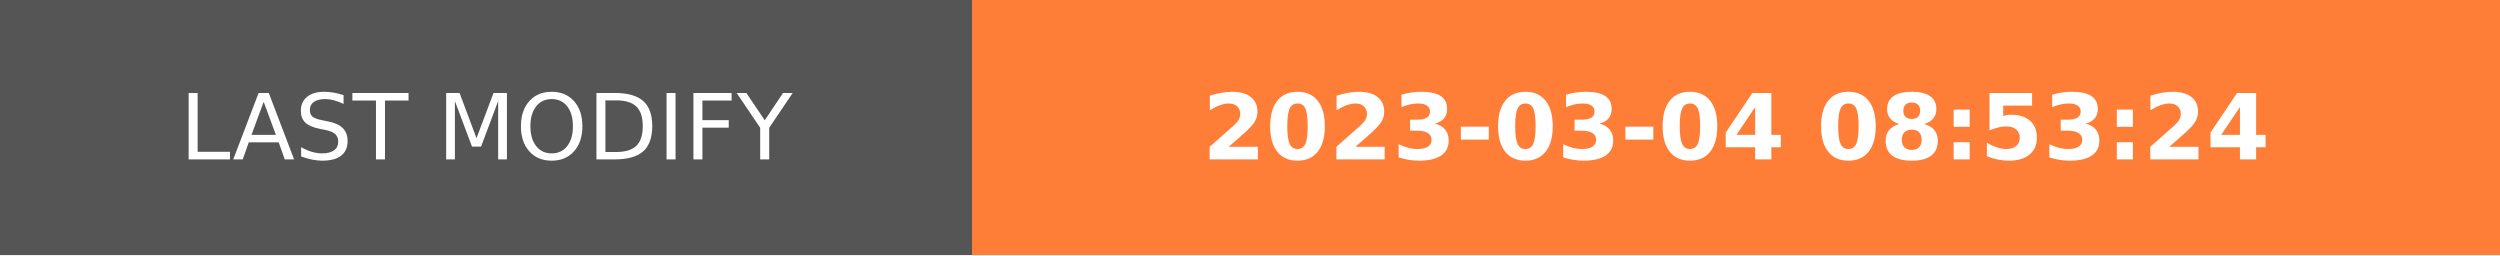
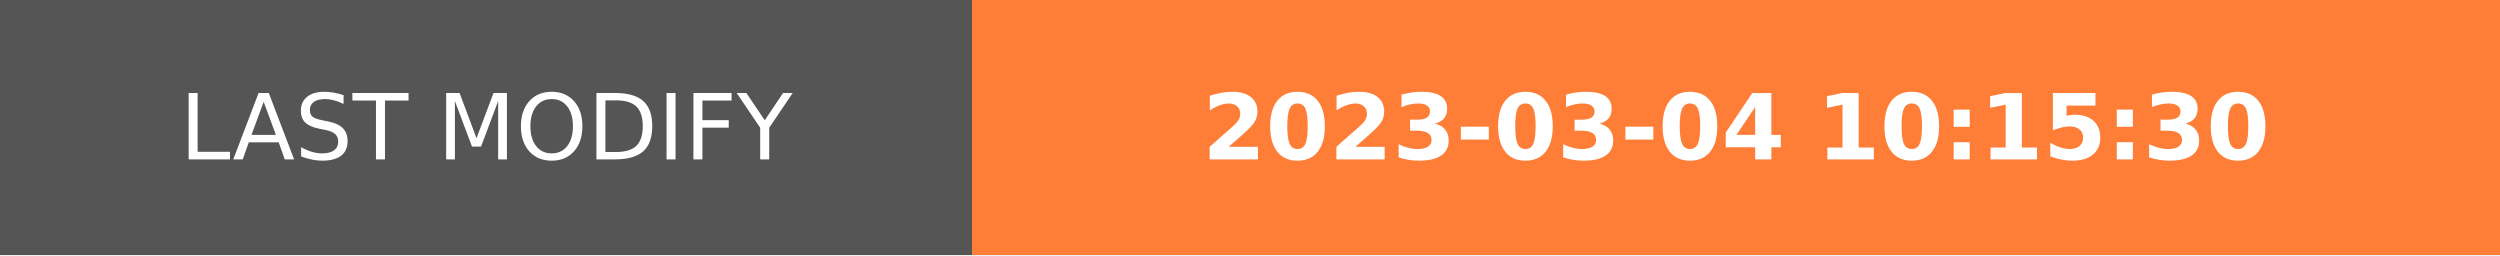
- <svg xmlns="http://www.w3.org/2000/svg" width="274.5" height="28" role="img" aria-label="LAST MODIFY: 2023-03-04 08:53:24">
+ <svg xmlns="http://www.w3.org/2000/svg" width="274.5" height="28" role="img" aria-label="LAST MODIFY: 2023-03-04 10:15:30">
  <g shape-rendering="crispEdges">
    <rect width="106.75" height="28" fill="#555" />
    <rect x="106.75" width="167.75" height="28" fill="#fe7d37" />
  </g>
  <g fill="#fff" text-anchor="middle" font-family="Verdana,Geneva,DejaVu Sans,sans-serif" text-rendering="geometricPrecision" font-size="100">
    <text transform="scale(.1)" x="533.75" y="175" textLength="827.5" fill="#fff">LAST MODIFY</text>
-     <text transform="scale(.1)" x="1906.25" y="175" textLength="1437.5" fill="#fff" font-weight="bold">2023-03-04 08:53:24</text>
+     <text transform="scale(.1)" x="1906.25" y="175" textLength="1437.5" fill="#fff" font-weight="bold">2023-03-04 10:15:30</text>
  </g>
</svg>
